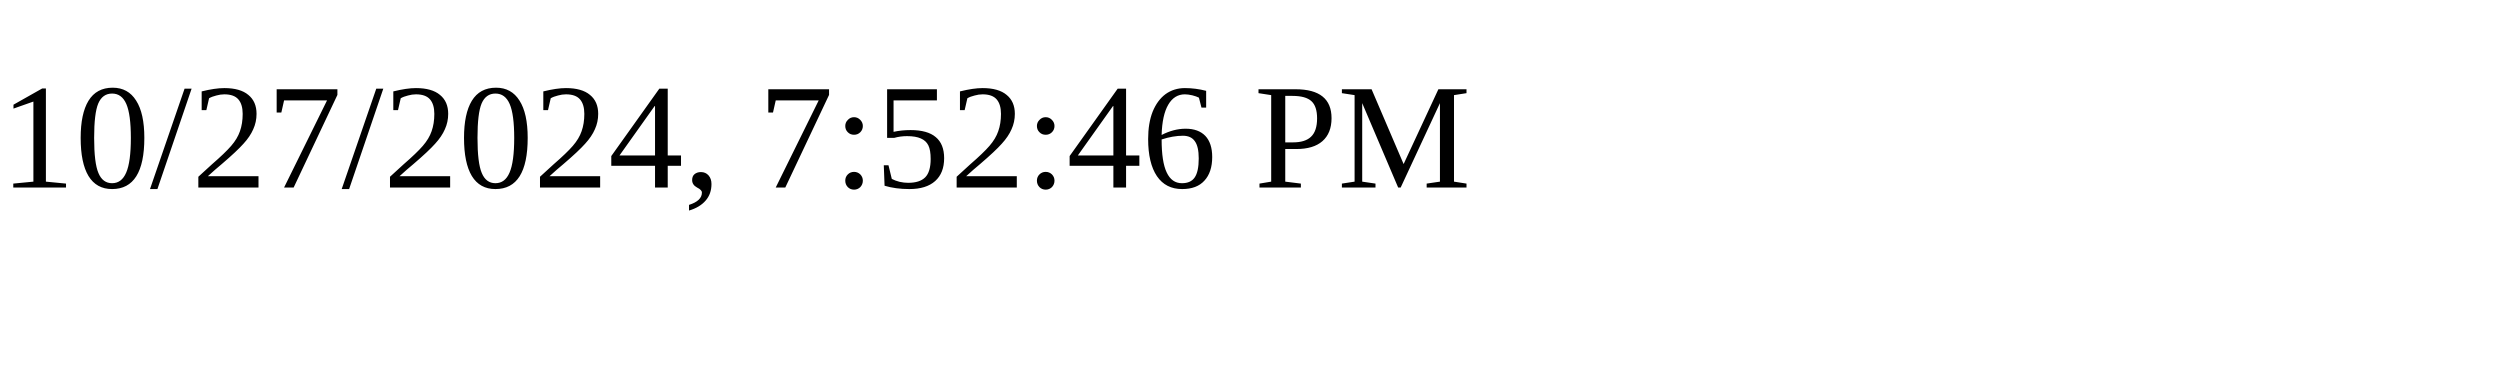
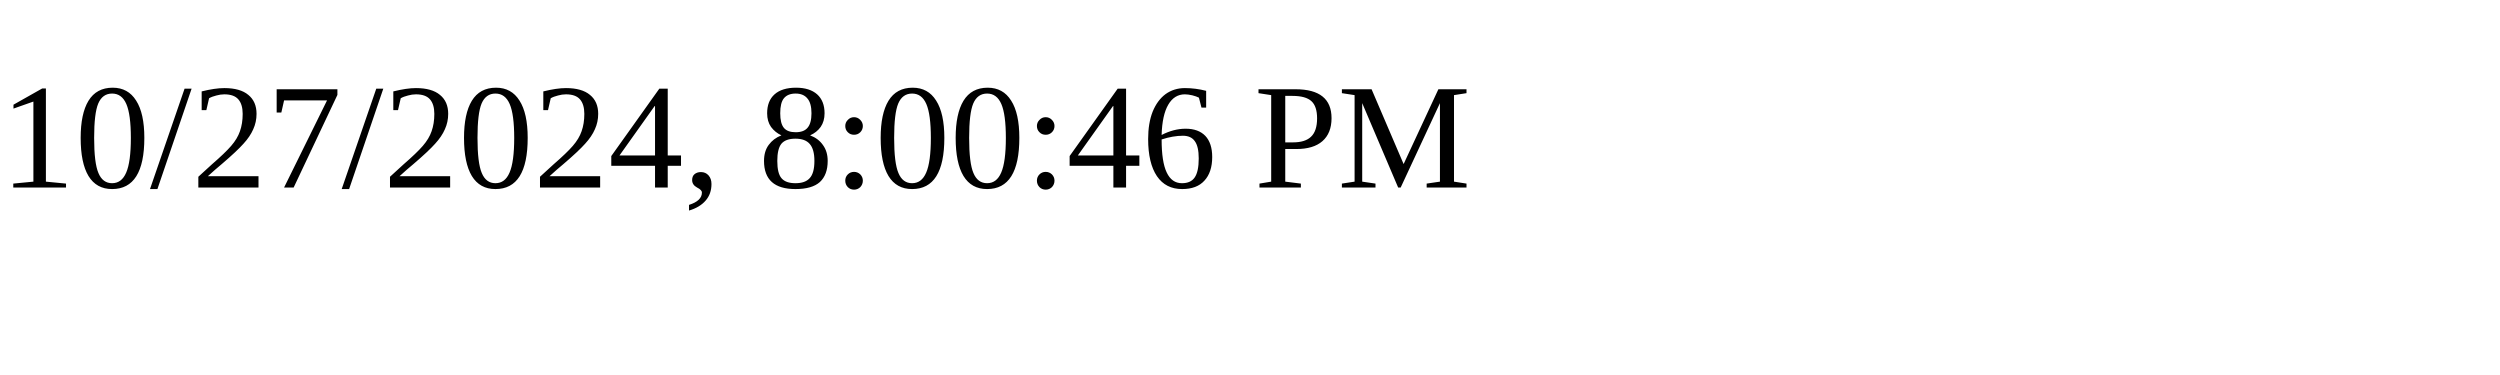
<svg xmlns="http://www.w3.org/2000/svg" height="30" width="200">
-   <text x="0" y="15">10/27/2024, 7:52:46 PM</text>
+   <text x="0" y="15">10/27/2024, 8:00:46 PM</text>
</svg>
